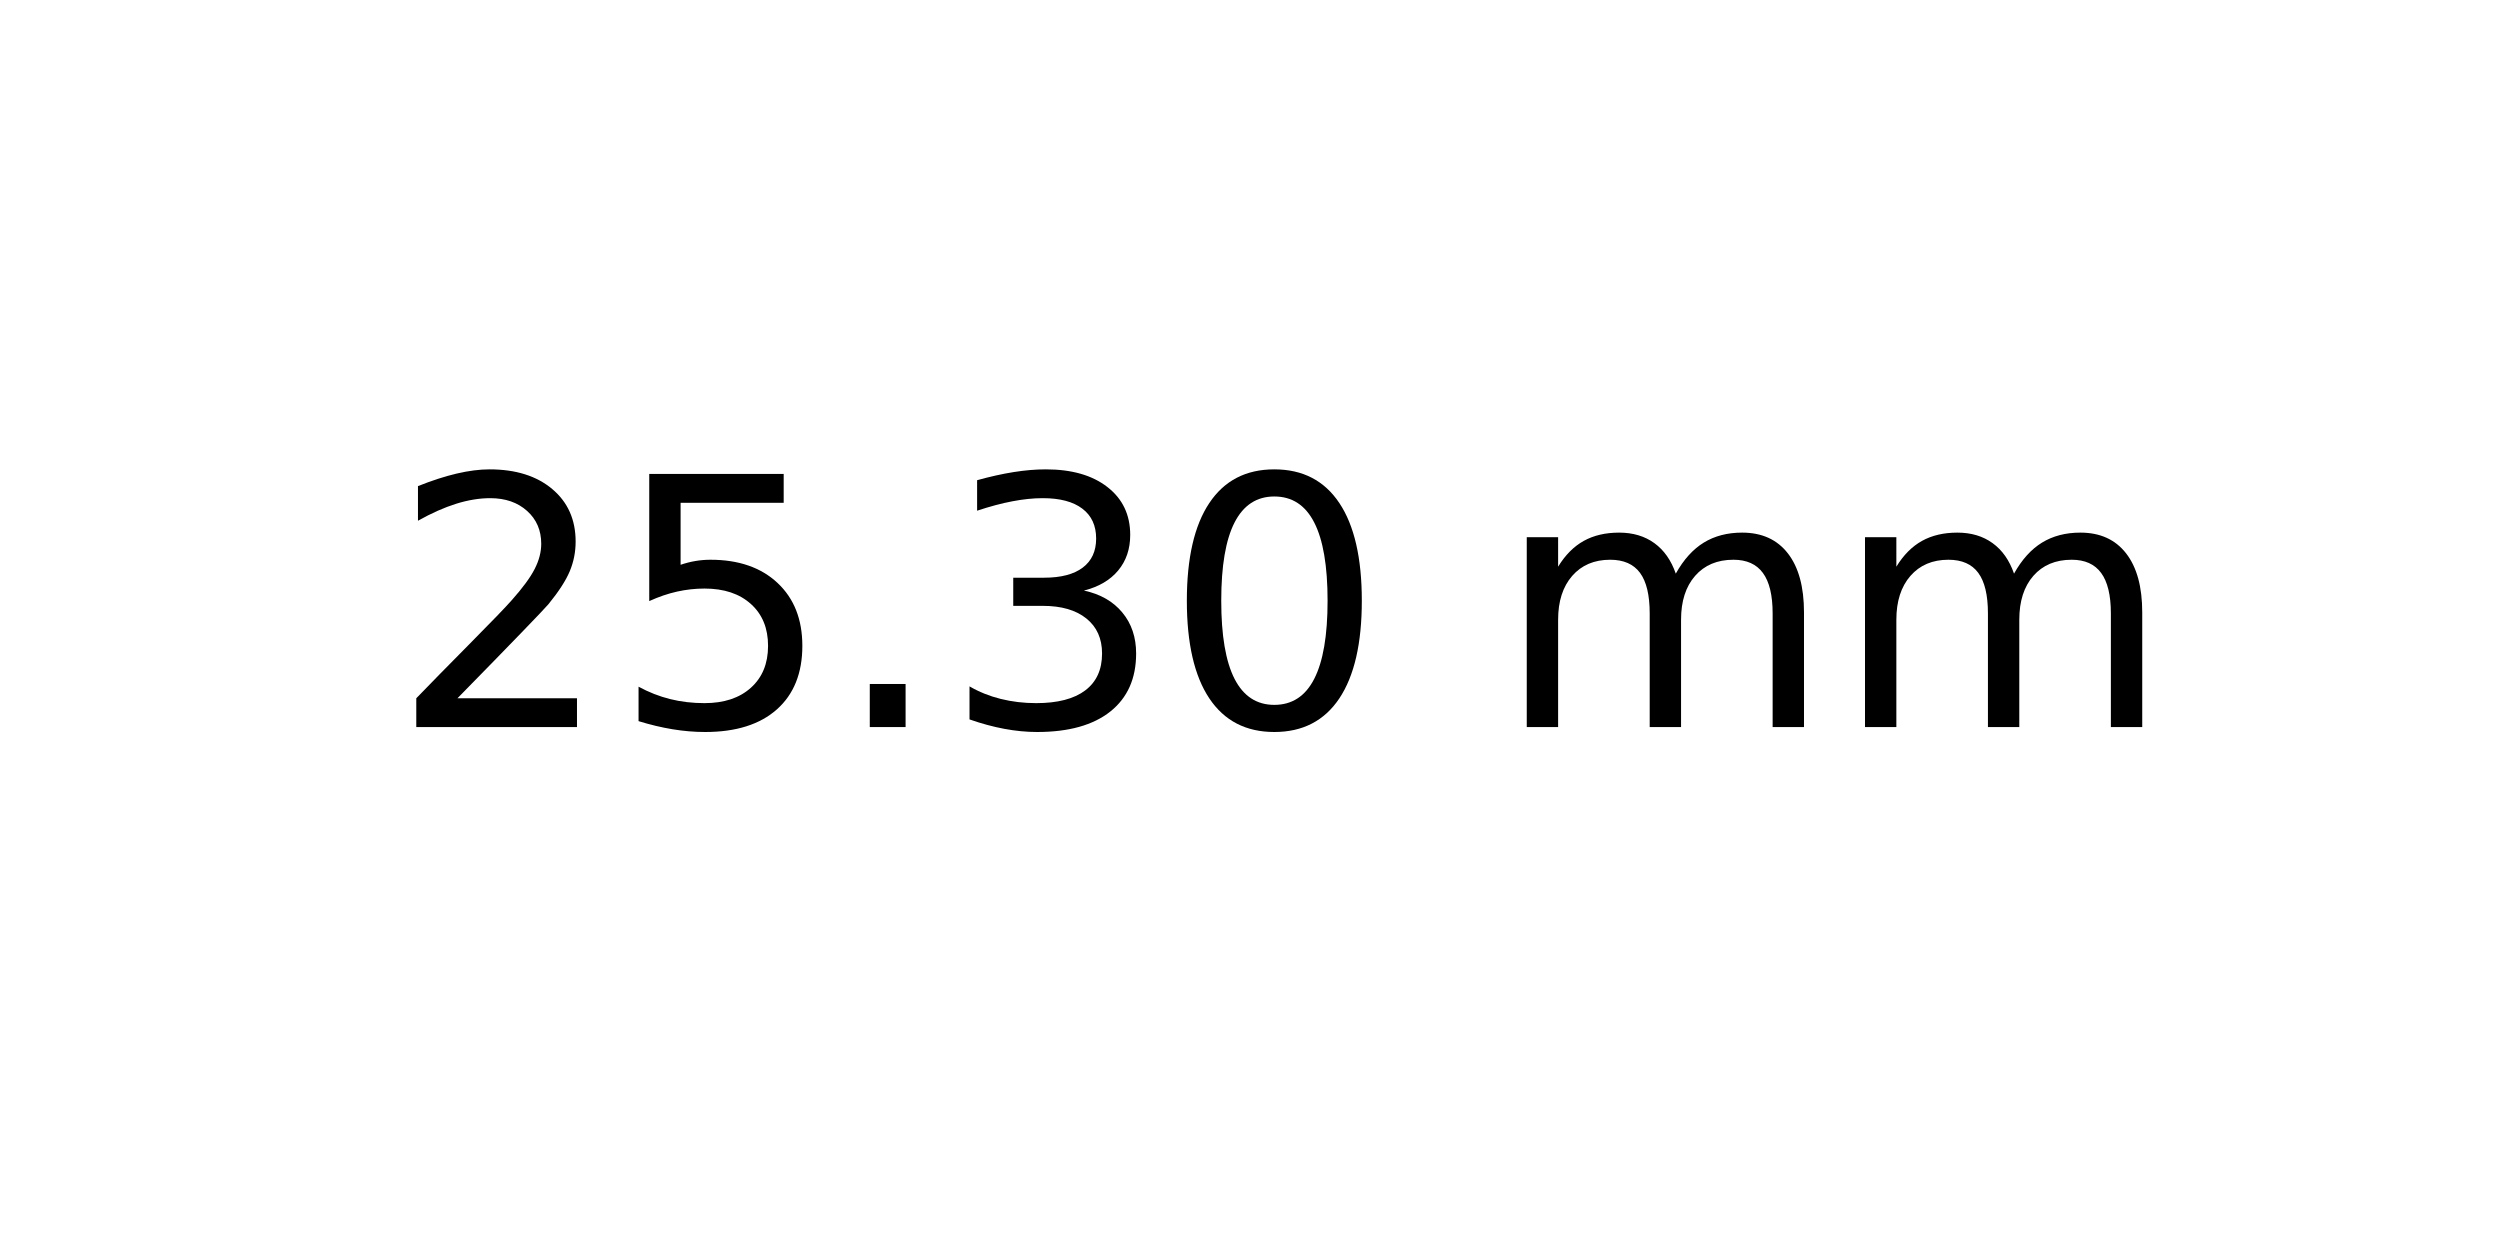
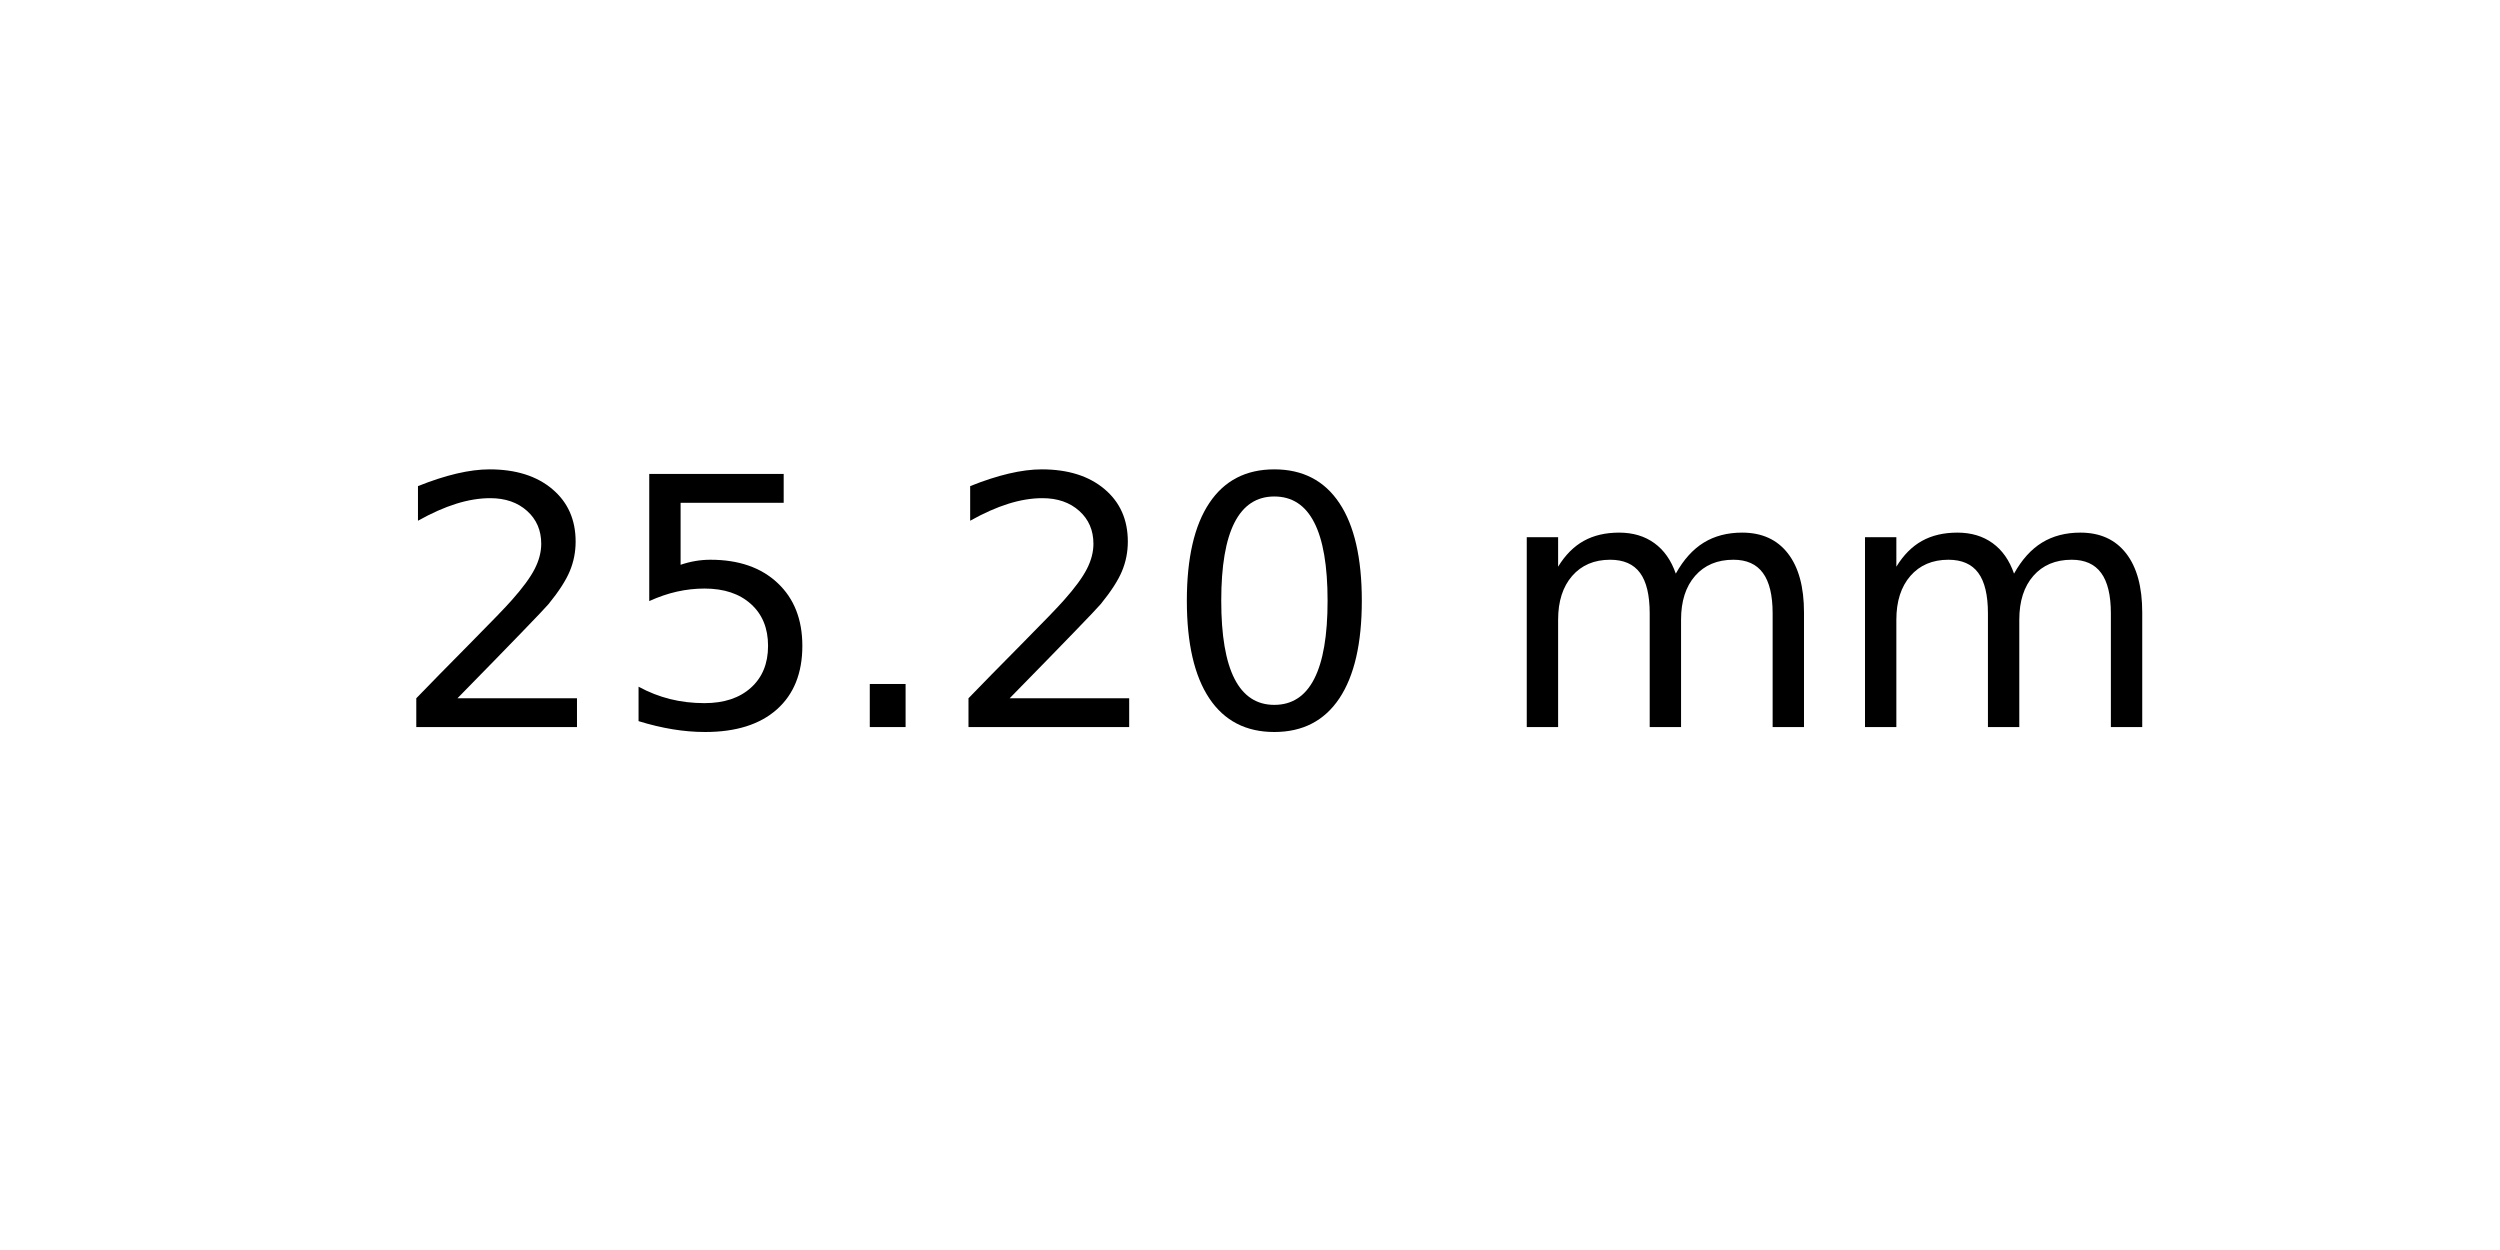
<svg xmlns="http://www.w3.org/2000/svg" xmlns:xlink="http://www.w3.org/1999/xlink" width="72pt" height="36pt" viewBox="0 0 72 36" version="1.1">
  <defs>
    <style type="text/css">*{stroke-linejoin: round; stroke-linecap: butt}</style>
  </defs>
  <g id="figure_1">
    <g id="axes_1">
      <g id="text_1">
        <g transform="translate(11.25625 20.93937) scale(0.1 -0.1)">
          <defs>
            <path id="DejaVuSans-32" d="M 1228 531  L 3431 531  L 3431 0  L 469 0  L 469 531  Q 828 903 1448 1529  Q 2069 2156 2228 2338  Q 2531 2678 2651 2914  Q 2772 3150 2772 3378  Q 2772 3750 2511 3984  Q 2250 4219 1831 4219  Q 1534 4219 1204 4116  Q 875 4013 500 3803  L 500 4441  Q 881 4594 1212 4672  Q 1544 4750 1819 4750  Q 2544 4750 2975 4387  Q 3406 4025 3406 3419  Q 3406 3131 3298 2873  Q 3191 2616 2906 2266  Q 2828 2175 2409 1742  Q 1991 1309 1228 531  z " transform="scale(0.015625)" />
            <path id="DejaVuSans-35" d="M 691 4666  L 3169 4666  L 3169 4134  L 1269 4134  L 1269 2991  Q 1406 3038 1543 3061  Q 1681 3084 1819 3084  Q 2600 3084 3056 2656  Q 3513 2228 3513 1497  Q 3513 744 3044 326  Q 2575 -91 1722 -91  Q 1428 -91 1123 -41  Q 819 9 494 109  L 494 744  Q 775 591 1075 516  Q 1375 441 1709 441  Q 2250 441 2565 725  Q 2881 1009 2881 1497  Q 2881 1984 2565 2268  Q 2250 2553 1709 2553  Q 1456 2553 1204 2497  Q 953 2441 691 2322  L 691 4666  z " transform="scale(0.015625)" />
            <path id="DejaVuSans-2e" d="M 684 794  L 1344 794  L 1344 0  L 684 0  L 684 794  z " transform="scale(0.015625)" />
-             <path id="DejaVuSans-33" d="M 2597 2516  Q 3050 2419 3304 2112  Q 3559 1806 3559 1356  Q 3559 666 3084 287  Q 2609 -91 1734 -91  Q 1441 -91 1130 -33  Q 819 25 488 141  L 488 750  Q 750 597 1062 519  Q 1375 441 1716 441  Q 2309 441 2620 675  Q 2931 909 2931 1356  Q 2931 1769 2642 2001  Q 2353 2234 1838 2234  L 1294 2234  L 1294 2753  L 1863 2753  Q 2328 2753 2575 2939  Q 2822 3125 2822 3475  Q 2822 3834 2567 4026  Q 2313 4219 1838 4219  Q 1578 4219 1281 4162  Q 984 4106 628 3988  L 628 4550  Q 988 4650 1302 4700  Q 1616 4750 1894 4750  Q 2613 4750 3031 4423  Q 3450 4097 3450 3541  Q 3450 3153 3228 2886  Q 3006 2619 2597 2516  z " transform="scale(0.015625)" />
            <path id="DejaVuSans-30" d="M 2034 4250  Q 1547 4250 1301 3770  Q 1056 3291 1056 2328  Q 1056 1369 1301 889  Q 1547 409 2034 409  Q 2525 409 2770 889  Q 3016 1369 3016 2328  Q 3016 3291 2770 3770  Q 2525 4250 2034 4250  z M 2034 4750  Q 2819 4750 3233 4129  Q 3647 3509 3647 2328  Q 3647 1150 3233 529  Q 2819 -91 2034 -91  Q 1250 -91 836 529  Q 422 1150 422 2328  Q 422 3509 836 4129  Q 1250 4750 2034 4750  z " transform="scale(0.015625)" />
            <path id="DejaVuSans-20" transform="scale(0.015625)" />
            <path id="DejaVuSans-6d" d="M 3328 2828  Q 3544 3216 3844 3400  Q 4144 3584 4550 3584  Q 5097 3584 5394 3201  Q 5691 2819 5691 2113  L 5691 0  L 5113 0  L 5113 2094  Q 5113 2597 4934 2840  Q 4756 3084 4391 3084  Q 3944 3084 3684 2787  Q 3425 2491 3425 1978  L 3425 0  L 2847 0  L 2847 2094  Q 2847 2600 2669 2842  Q 2491 3084 2119 3084  Q 1678 3084 1418 2786  Q 1159 2488 1159 1978  L 1159 0  L 581 0  L 581 3500  L 1159 3500  L 1159 2956  Q 1356 3278 1631 3431  Q 1906 3584 2284 3584  Q 2666 3584 2933 3390  Q 3200 3197 3328 2828  z " transform="scale(0.015625)" />
          </defs>
          <use xlink:href="#DejaVuSans-32" />
          <use xlink:href="#DejaVuSans-35" x="63.623" />
          <use xlink:href="#DejaVuSans-2e" x="127.246" />
-           <use xlink:href="#DejaVuSans-33" x="159.033" />
+           <use xlink:href="#DejaVuSans-32" x="159.033" />
          <use xlink:href="#DejaVuSans-30" x="222.656" />
          <use xlink:href="#DejaVuSans-20" x="286.279" />
          <use xlink:href="#DejaVuSans-6d" x="318.066" />
          <use xlink:href="#DejaVuSans-6d" x="415.479" />
        </g>
      </g>
    </g>
  </g>
</svg>
